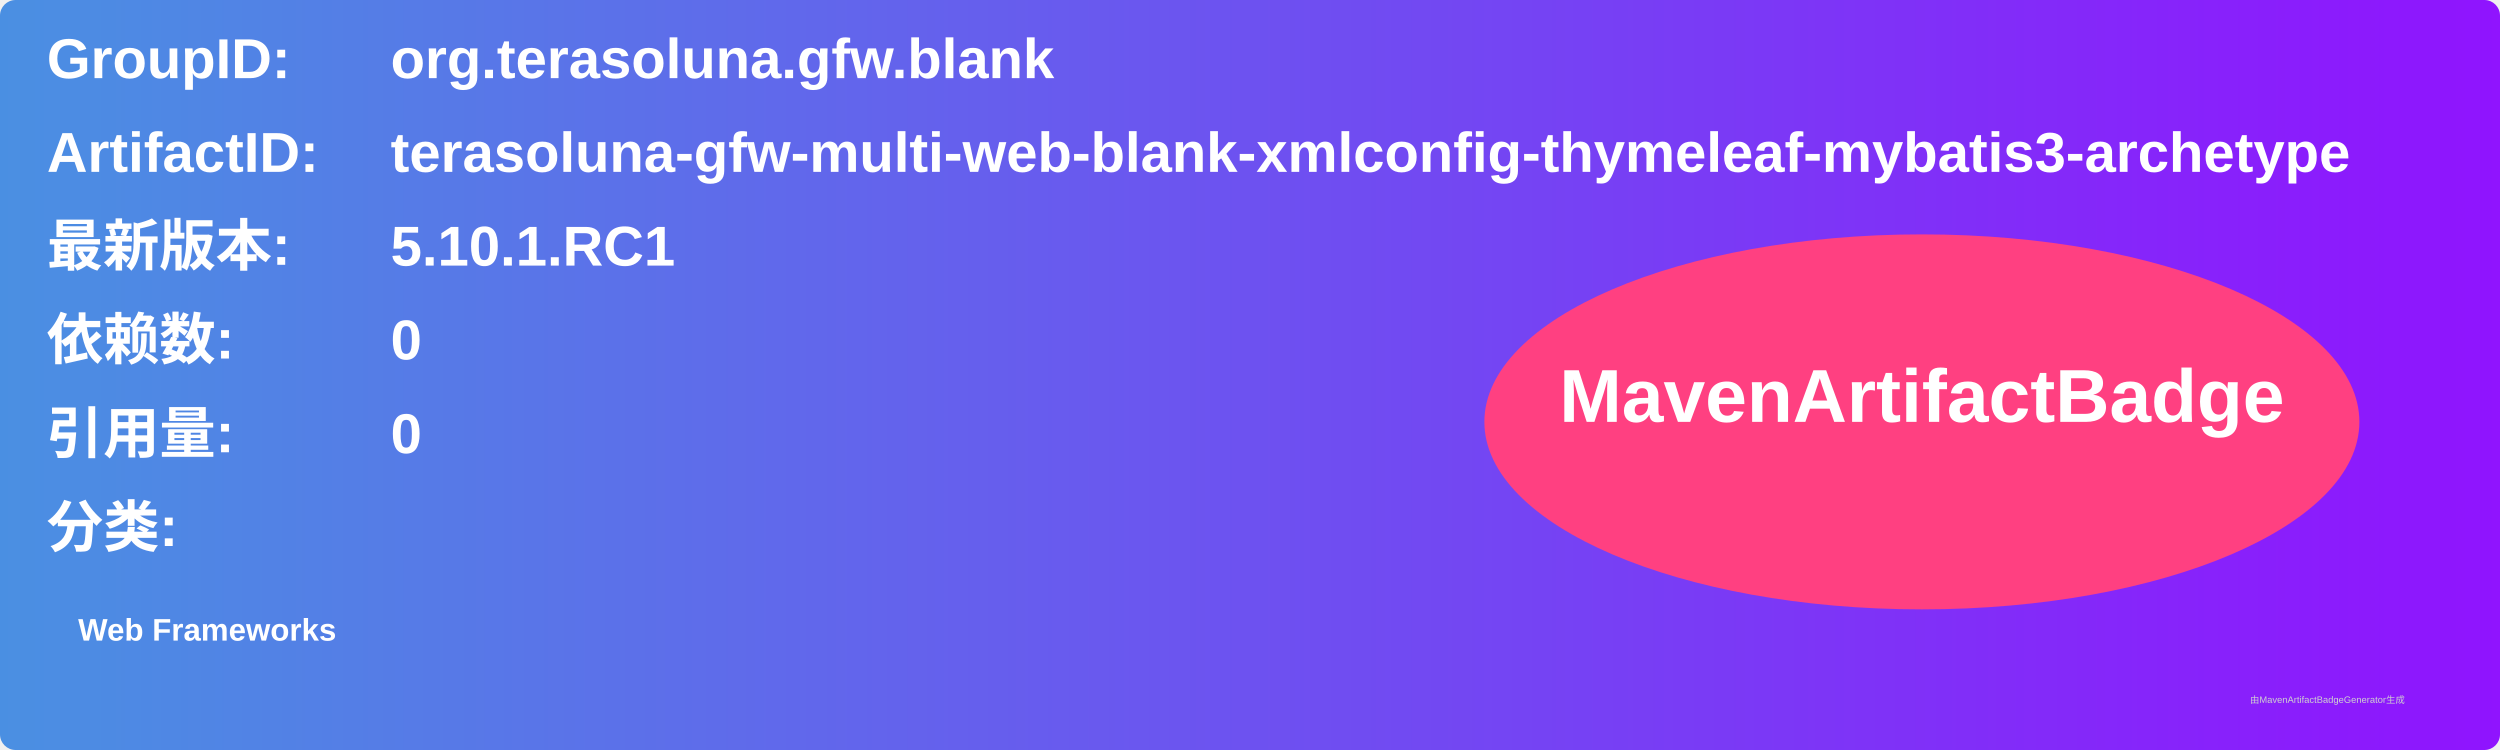
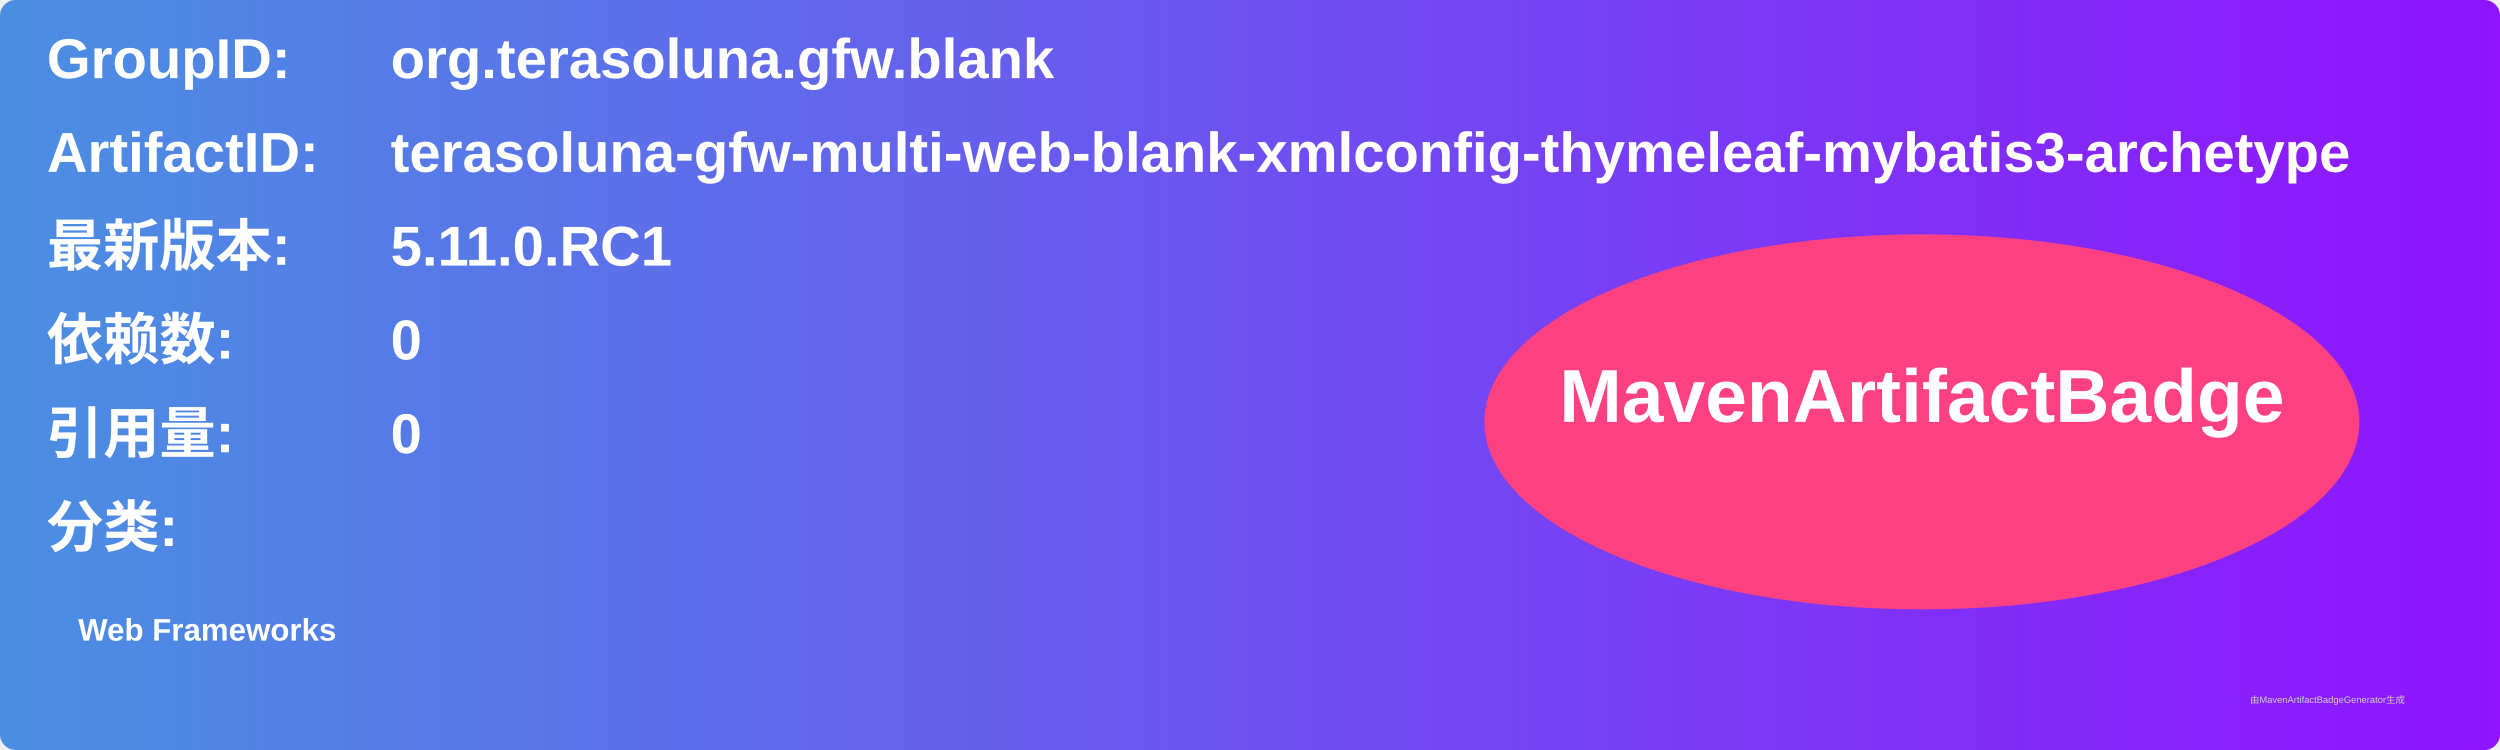
<svg xmlns="http://www.w3.org/2000/svg" width="800" height="240" viewBox="0 0 800 240">
  <linearGradient id="grad" x1="0%" y1="0%" x2="100%" y2="0%">
    <stop offset="0%" stop-color="#4a90e2" />
    <stop offset="100%" stop-color="#9013fe" />
  </linearGradient>
  <rect width="100%" height="100%" rx="5" ry="5" fill="url(#grad)" />
  <g transform="translate(15, 15)">
    <text x="0" y="10" font-family="Arial" font-size="18" fill="white" font-weight="bold" width="260">GroupID:</text>
    <text x="110" y="10" font-family="Arial" font-size="18" fill="white" font-weight="bold" width="460">org.terasoluna.gfw.blank</text>
    <text x="0" y="40" font-family="Arial" font-size="18" fill="white" font-weight="bold" width="260">ArtifactID:</text>
    <text x="110" y="40" font-family="Arial" font-size="18" fill="white" font-weight="bold" width="460">terasoluna-gfw-multi-web-blank-xmlconfig-thymeleaf-mybatis3-archetype</text>
    <text x="0" y="70" font-family="Arial" font-size="18" fill="white" font-weight="bold">最新版本:</text>
    <text x="110" y="70" font-family="Arial" font-size="18" fill="white" font-weight="bold">
-       <tspan font-weight="bold">5.10.1.RC1</tspan>
+       <tspan font-weight="bold">5.11.0.RC1</tspan>
    </text>
    <text x="0" y="100" font-family="Arial" font-size="18" fill="white" font-weight="bold">依赖数: </text>
    <text x="110" y="100" font-family="Arial" font-size="18" fill="white">
      <tspan font-weight="bold">0</tspan>
    </text>
    <text x="0" y="130" font-family="Arial" font-size="18" fill="white" font-weight="bold">引用量: </text>
    <text x="110" y="130" font-family="Arial" font-size="18" fill="white">
      <tspan font-weight="bold">0</tspan>
    </text>
    <text x="0" y="160" font-family="Arial" font-size="18" fill="white" font-weight="bold">分类:</text>
    <text x="10" y="190" font-family="Arial" font-size="10" fill="white">
      <tspan font-weight="bold">Web Frameworks</tspan>
    </text>
    <ellipse cx="600" cy="120" rx="140" ry="60" fill="#ff4081" />
    <text x="600" y="120" text-anchor="middle" font-family="Arial" font-size="24" fill="white" font-weight="bold">MavenArtifactBadge</text>
  </g>
  <text x="720" y="225" font-family="Arial" font-size="3" fill="#d0d0d0">由MavenArtifactBadgeGenerator生成</text>
</svg>
